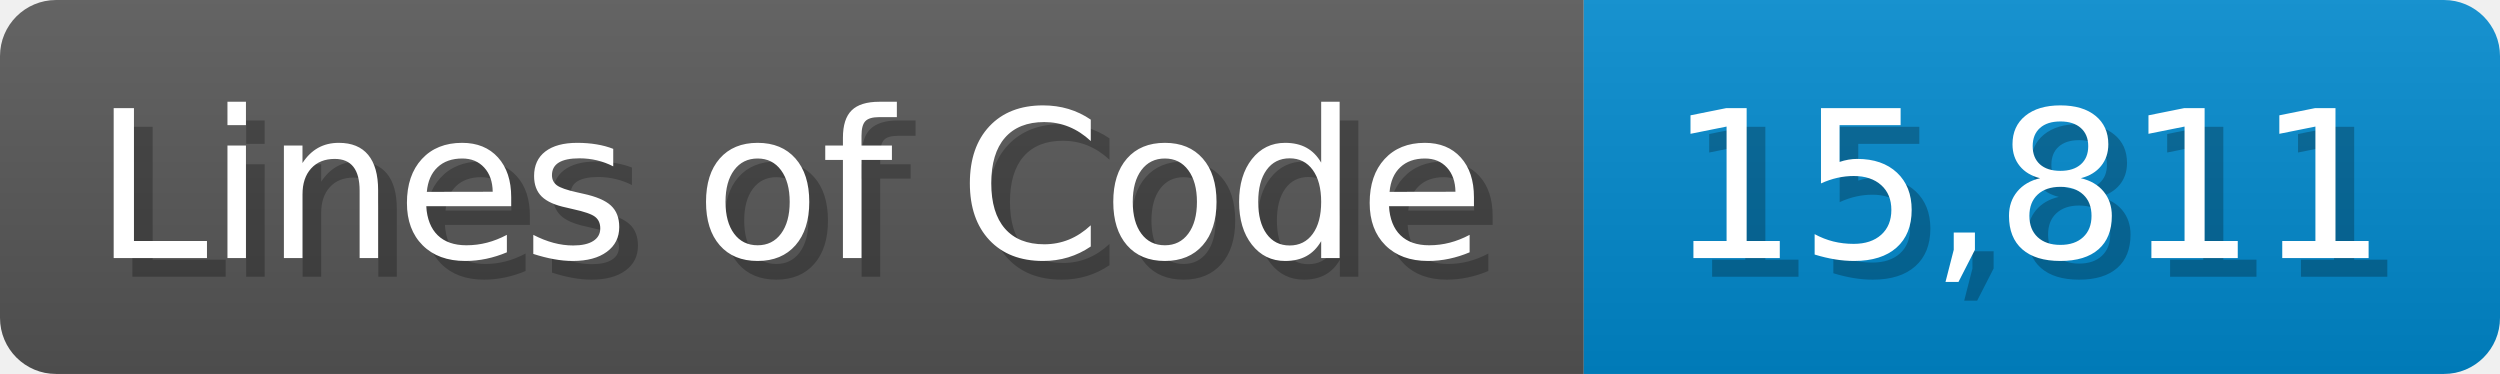
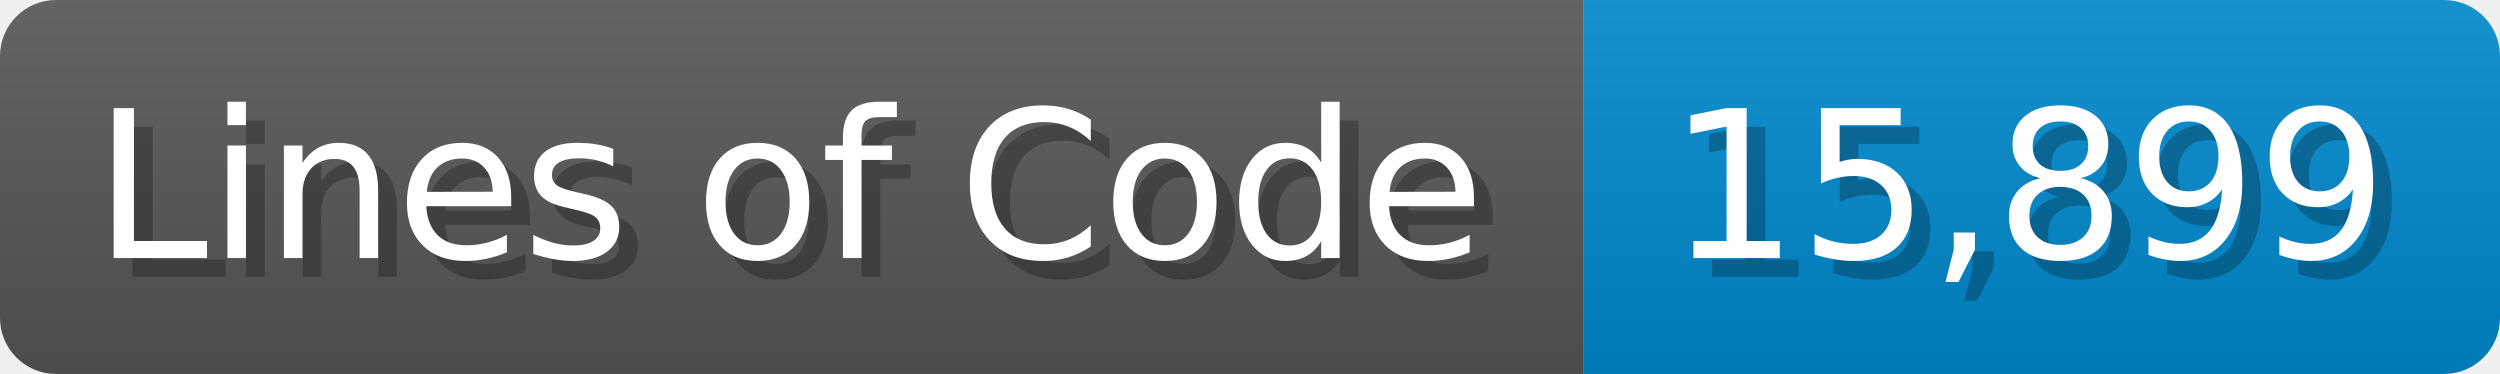
<svg xmlns="http://www.w3.org/2000/svg" width="133.7" height="20" viewBox="0 0 1337 200">
  <linearGradient id="a" x2="0" y2="100%">
    <stop offset="0" stop-opacity=".1" stop-color="#EEE" />
    <stop offset="1" stop-opacity=".1" />
  </linearGradient>
  <mask id="m">
    <rect width="1337" height="200" rx="30" fill="#FFF" />
  </mask>
  <g mask="url(#m)">
    <rect width="847" height="200" fill="#555" />
    <rect width="490" height="200" fill="#08C" x="847" />
    <rect width="1337" height="200" fill="url(#a)" />
  </g>
  <g fill="#fff" text-anchor="start" font-family="Verdana,DejaVu Sans,sans-serif" font-size="110">
    <text x="60" y="148" textLength="747" fill="#000" opacity="0.25">Lines of Code</text>
    <text x="50" y="138" textLength="747">Lines of Code</text>
-     <text x="902" y="148" textLength="390" fill="#000" opacity="0.25">15,811</text>
-     <text x="892" y="138" textLength="390">15,811</text>
+     <text x="902" y="148" textLength="390" fill="#000" opacity="0.25">15,899</text>
+     <text x="892" y="138" textLength="390">15,899</text>
  </g>
</svg>
